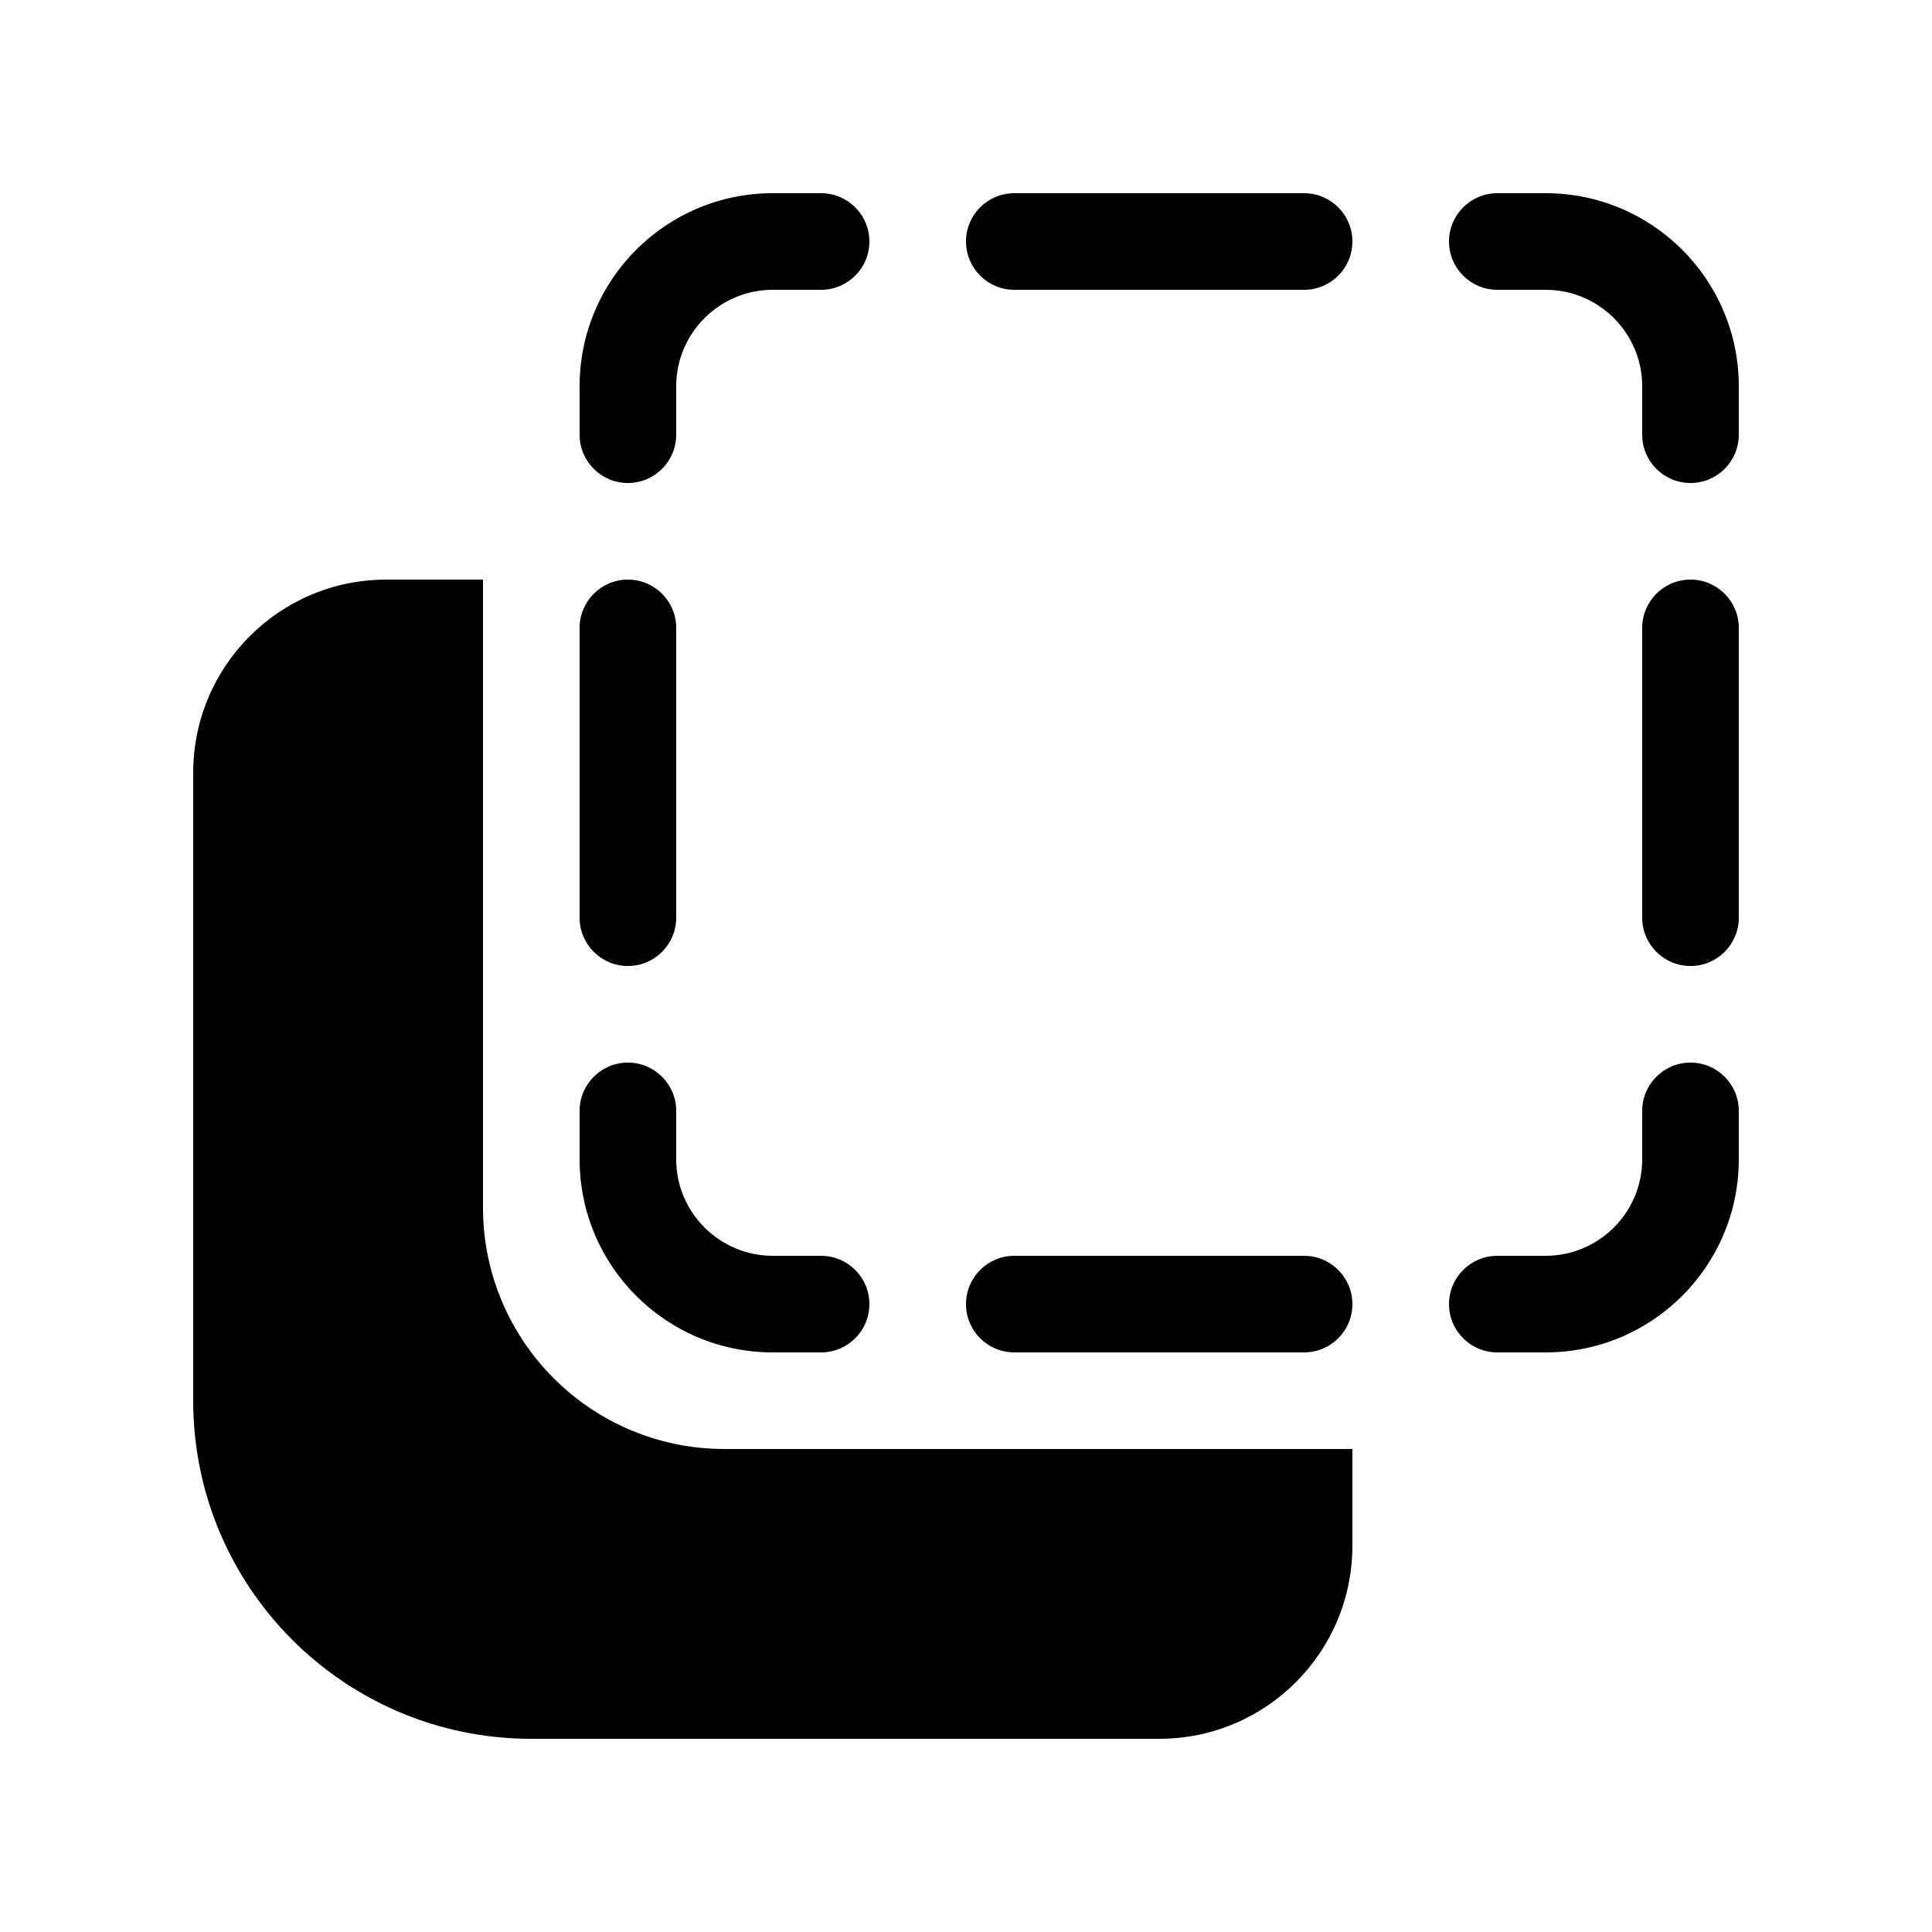
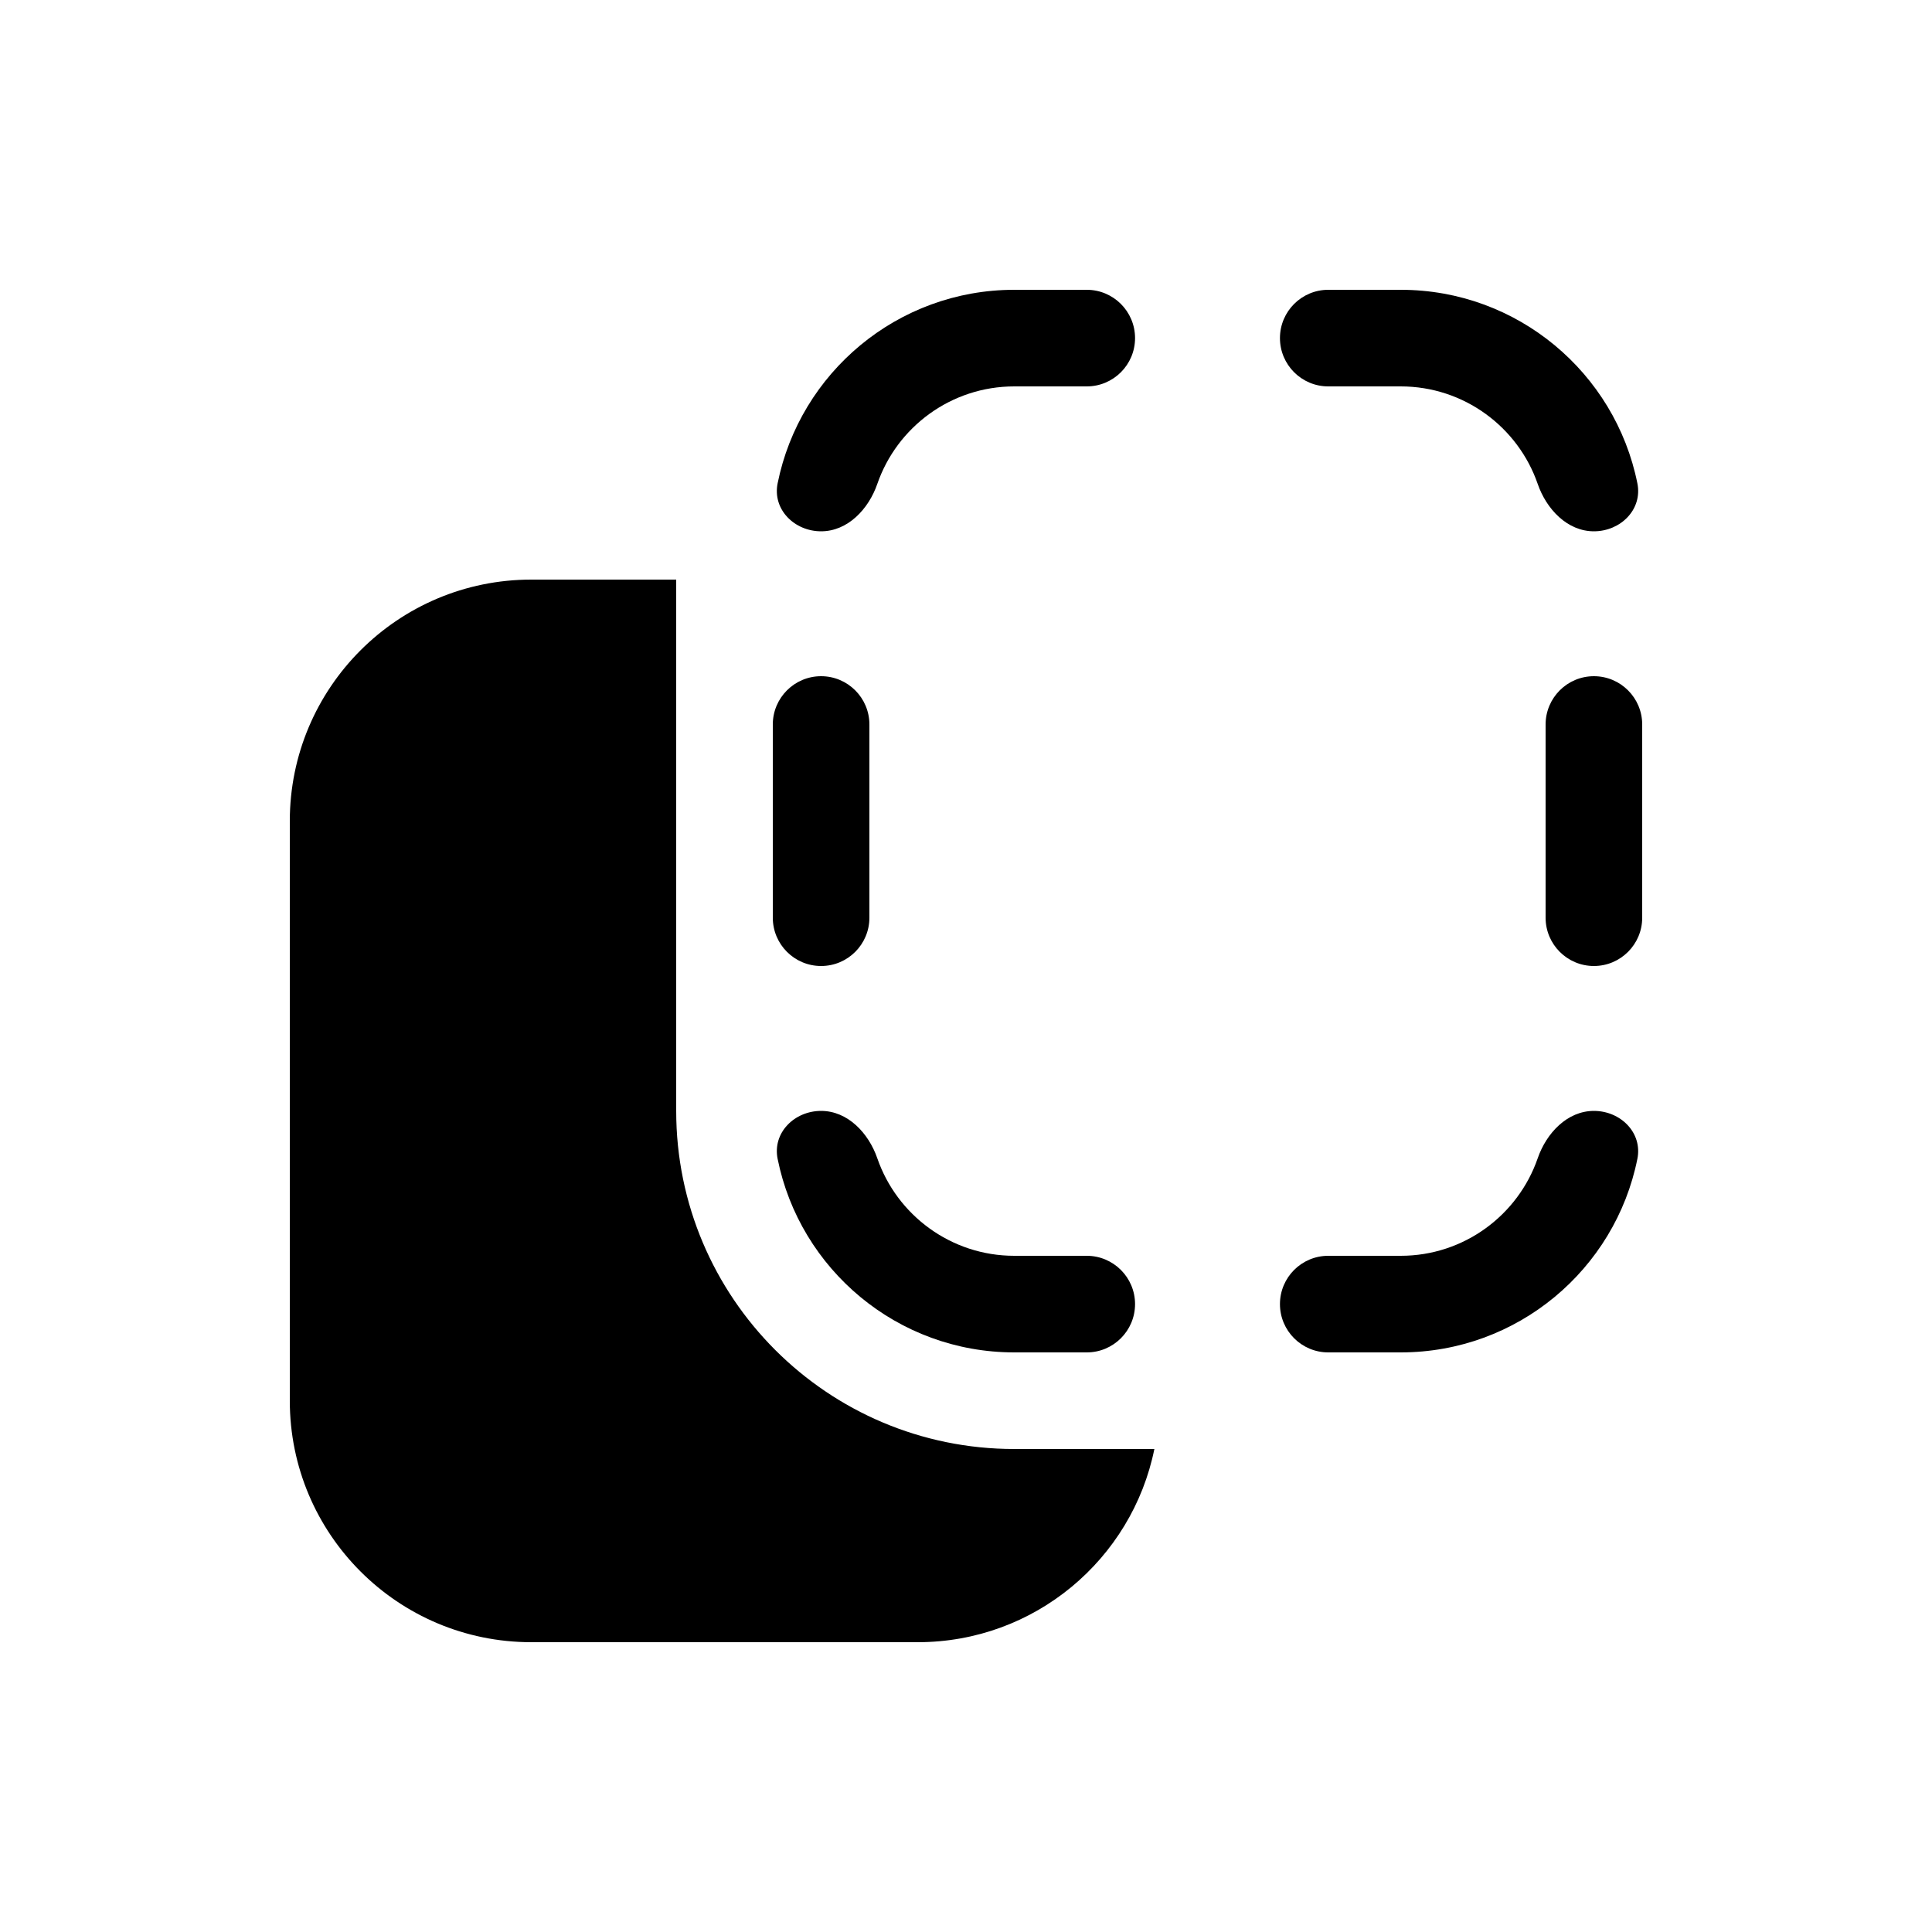
<svg xmlns="http://www.w3.org/2000/svg" viewBox="0 0 20 20" fill="none">
-   <path d="M8 3C7.448 3 7 3.448 7 4V4.5C7 4.776 6.776 5 6.5 5C6.224 5 6 4.776 6 4.5V4C6 2.895 6.895 2 8 2H8.5C8.776 2 9 2.224 9 2.5C9 2.776 8.776 3 8.5 3H8ZM7 12C7 12.552 7.448 13 8 13H8.5C8.776 13 9 13.224 9 13.5C9 13.776 8.776 14 8.5 14H8C6.895 14 6 13.105 6 12V11.5C6 11.224 6.224 11 6.5 11C6.776 11 7 11.224 7 11.5V12ZM7 6.5C7 6.224 6.776 6 6.5 6C6.224 6 6 6.224 6 6.5V9.5C6 9.776 6.224 10 6.5 10C6.776 10 7 9.776 7 9.5V6.5ZM16 3C16.552 3 17 3.448 17 4V4.5C17 4.776 17.224 5 17.5 5C17.776 5 18 4.776 18 4.5V4C18 2.895 17.105 2 16 2H15.5C15.224 2 15 2.224 15 2.5C15 2.776 15.224 3 15.5 3H16ZM16 13C16.552 13 17 12.552 17 12V11.5C17 11.224 17.224 11 17.5 11C17.776 11 18 11.224 18 11.5V12C18 13.105 17.105 14 16 14H15.5C15.224 14 15 13.776 15 13.5C15 13.224 15.224 13 15.5 13H16ZM17.5 6C17.224 6 17 6.224 17 6.5V9.5C17 9.776 17.224 10 17.5 10C17.776 10 18 9.776 18 9.5V6.5C18 6.224 17.776 6 17.5 6ZM10.5 2C10.224 2 10 2.224 10 2.5C10 2.776 10.224 3 10.5 3H13.5C13.776 3 14 2.776 14 2.5C14 2.224 13.776 2 13.5 2H10.5ZM10 13.5C10 13.224 10.224 13 10.5 13H13.5C13.776 13 14 13.224 14 13.5C14 13.776 13.776 14 13.5 14H10.5C10.224 14 10 13.776 10 13.5ZM4 6H5V12.5C5 13.881 6.119 15 7.5 15H14V16C14 17.105 13.105 18 12 18H5.5C3.567 18 2 16.433 2 14.5V8C2 6.895 2.895 6 4 6Z" fill="currentColor" />
+   <path d="M7 11.5C7 13.433 8.567 15 10.5 15H11.95C11.719 16.141 10.71 17 9.5 17H5.5C4.119 17 3 15.881 3 14.5V8.5C3 7.119 4.119 6 5.5 6H7V11.5ZM8.5 11.5C8.776 11.5 8.992 11.73 9.082 11.991C9.285 12.578 9.844 13 10.5 13H11.25C11.526 13 11.75 13.224 11.75 13.5C11.75 13.776 11.526 14 11.25 14H10.5C9.29 14 8.28 13.14 8.05 11.997C7.995 11.726 8.224 11.5 8.5 11.5ZM16.5 11.5C16.776 11.5 17.005 11.726 16.95 11.997C16.72 13.14 15.71 14 14.5 14H13.75C13.474 14 13.25 13.776 13.25 13.5C13.25 13.224 13.474 13 13.75 13H14.5C15.156 13 15.715 12.578 15.918 11.991C16.008 11.73 16.224 11.5 16.5 11.5ZM8.5 7C8.776 7 9 7.224 9 7.5V9.5C9 9.776 8.776 10 8.5 10C8.224 10 8 9.776 8 9.5V7.5C8 7.224 8.224 7 8.5 7ZM16.5 7C16.776 7 17 7.224 17 7.5V9.5C17 9.776 16.776 10 16.5 10C16.224 10 16 9.776 16 9.5V7.5C16 7.224 16.224 7 16.5 7ZM11.25 3C11.526 3 11.75 3.224 11.75 3.5C11.75 3.776 11.526 4 11.25 4H10.5C9.844 4 9.285 4.422 9.082 5.009C8.992 5.27 8.776 5.5 8.5 5.5C8.224 5.5 7.995 5.274 8.05 5.003C8.28 3.86 9.29 3 10.5 3H11.25ZM14.5 3C15.71 3 16.72 3.86 16.95 5.003C17.005 5.274 16.776 5.5 16.5 5.5C16.224 5.5 16.008 5.27 15.918 5.009C15.715 4.422 15.156 4 14.5 4H13.75C13.474 4 13.25 3.776 13.25 3.5C13.25 3.224 13.474 3 13.75 3H14.5Z" fill="currentColor" />
</svg>
